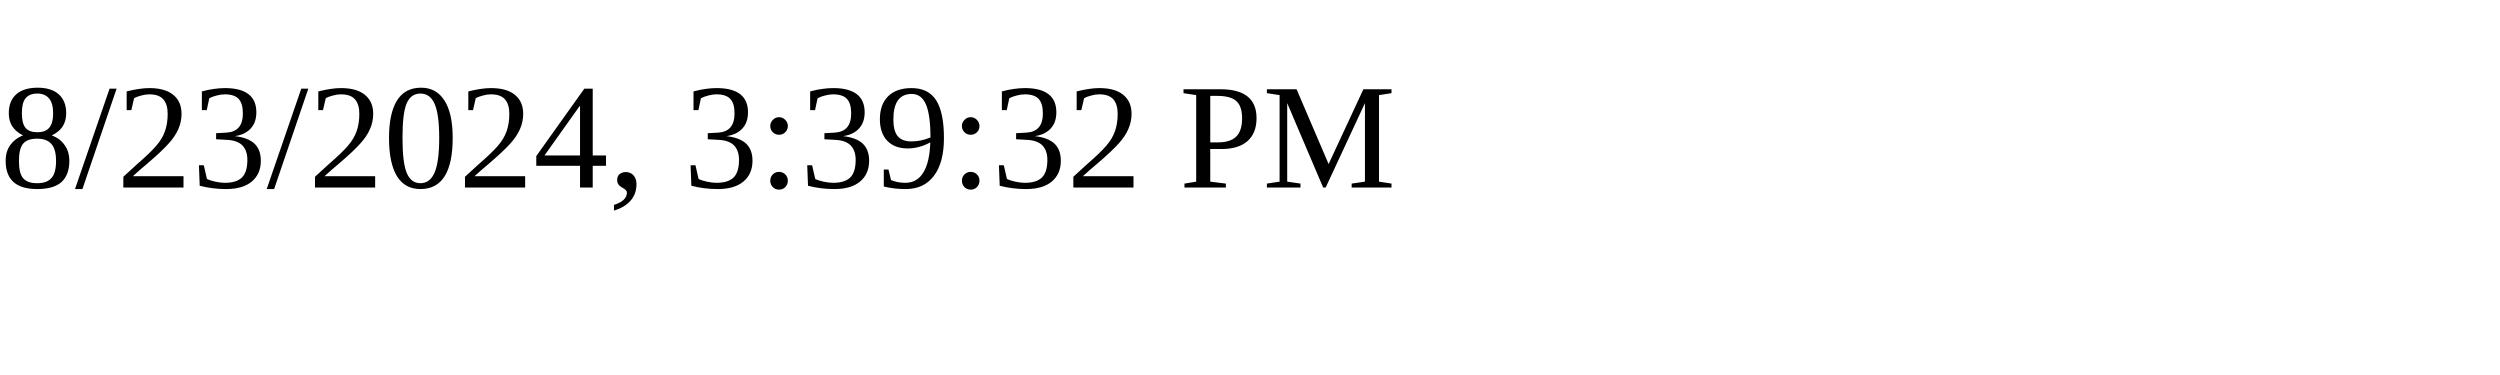
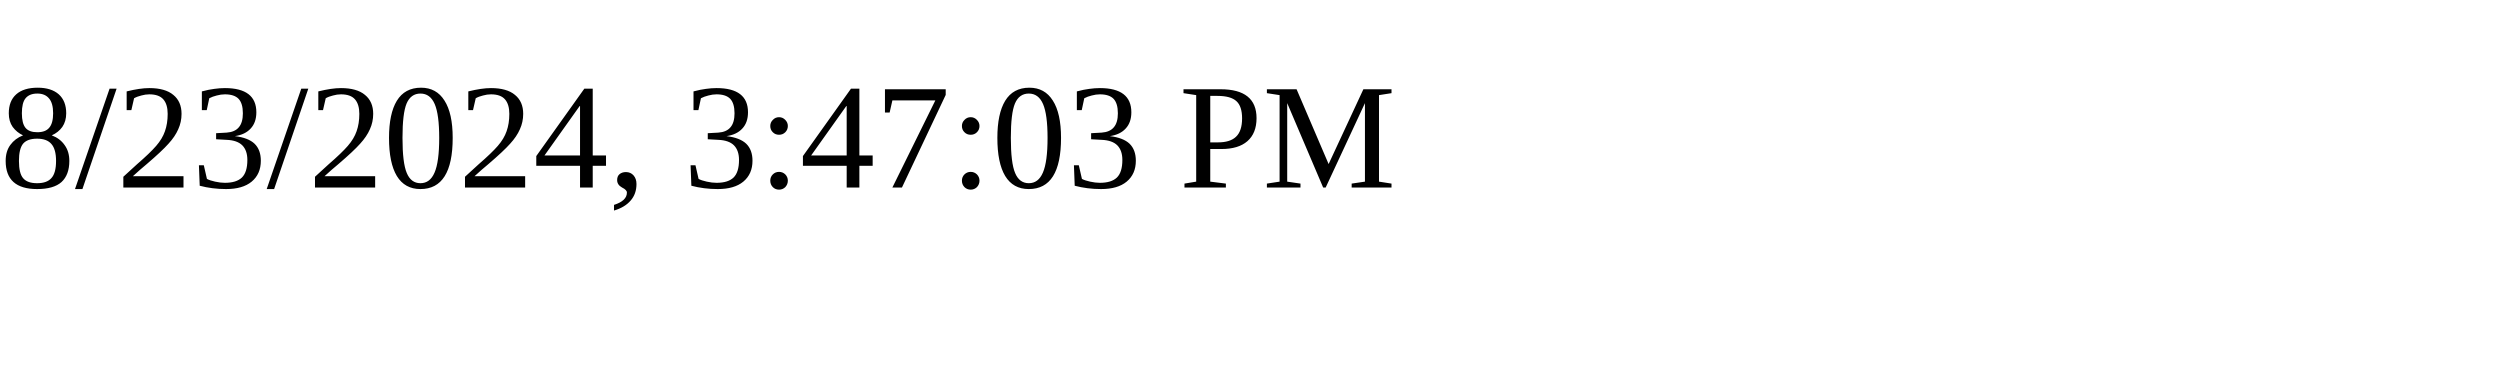
<svg xmlns="http://www.w3.org/2000/svg" height="30" width="200">
-   <text x="0" y="15">8/23/2024, 3:39:32 PM</text>
+   <text x="0" y="15">8/23/2024, 3:47:03 PM</text>
</svg>
